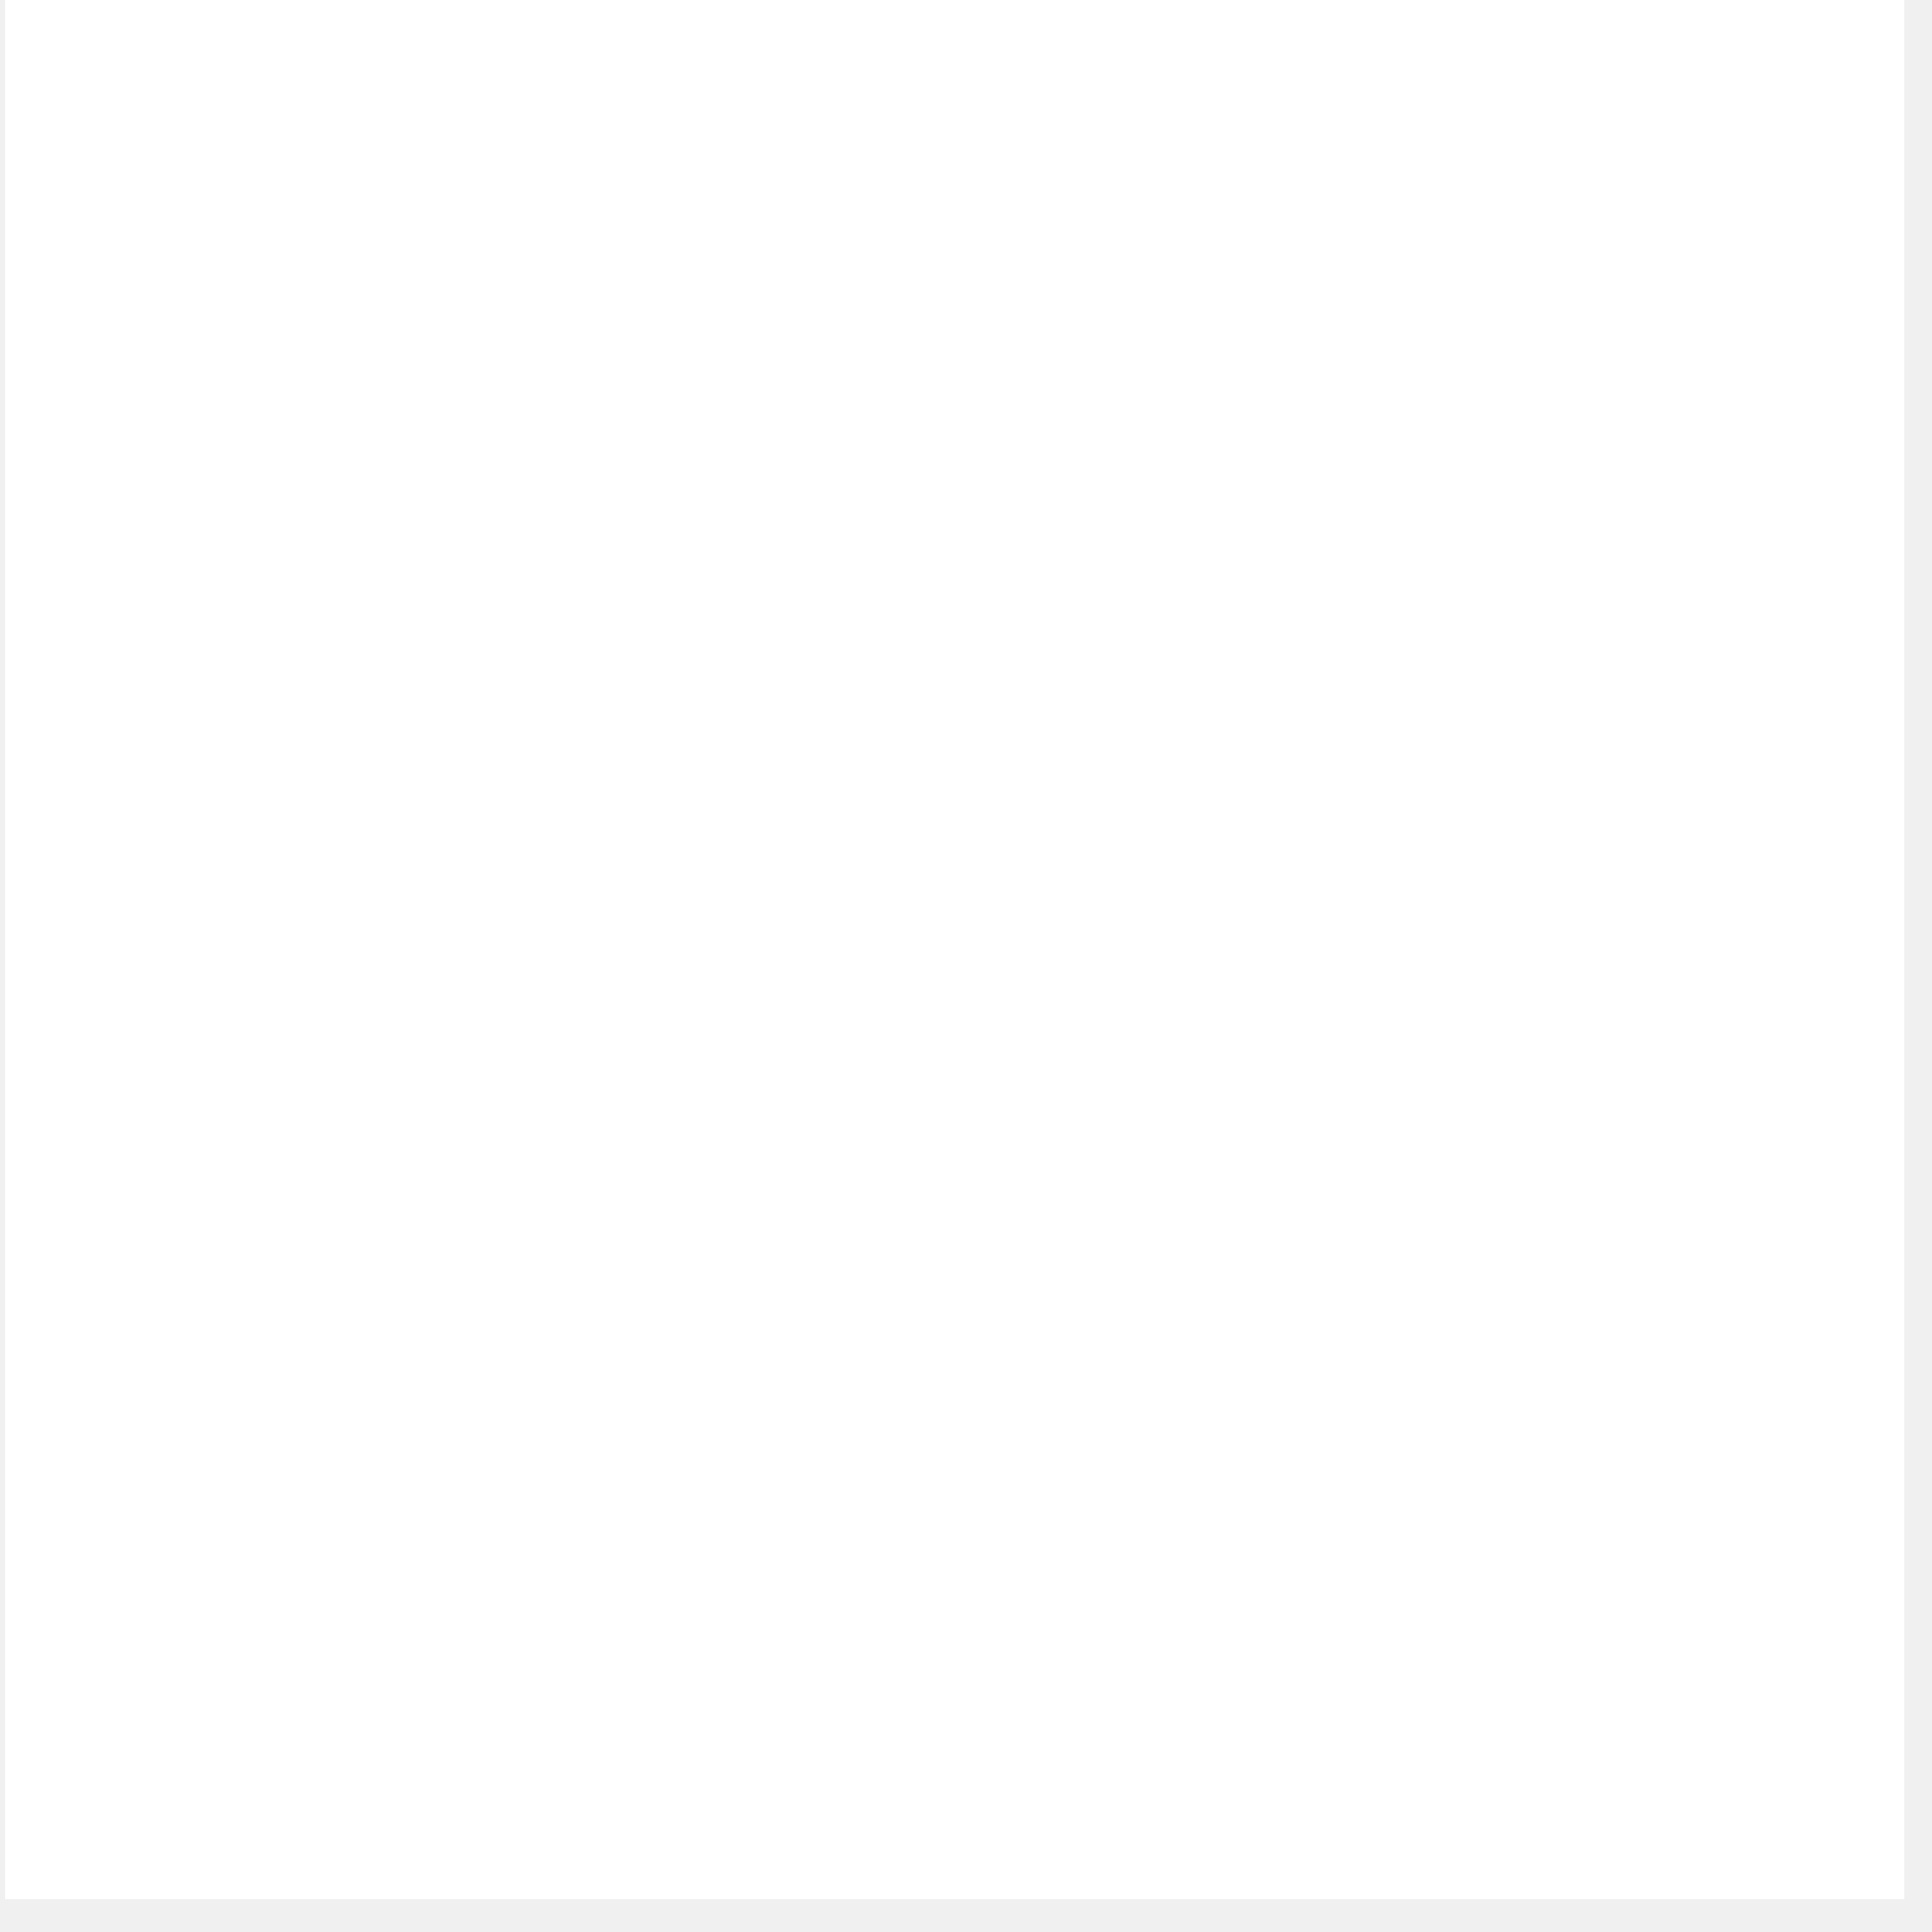
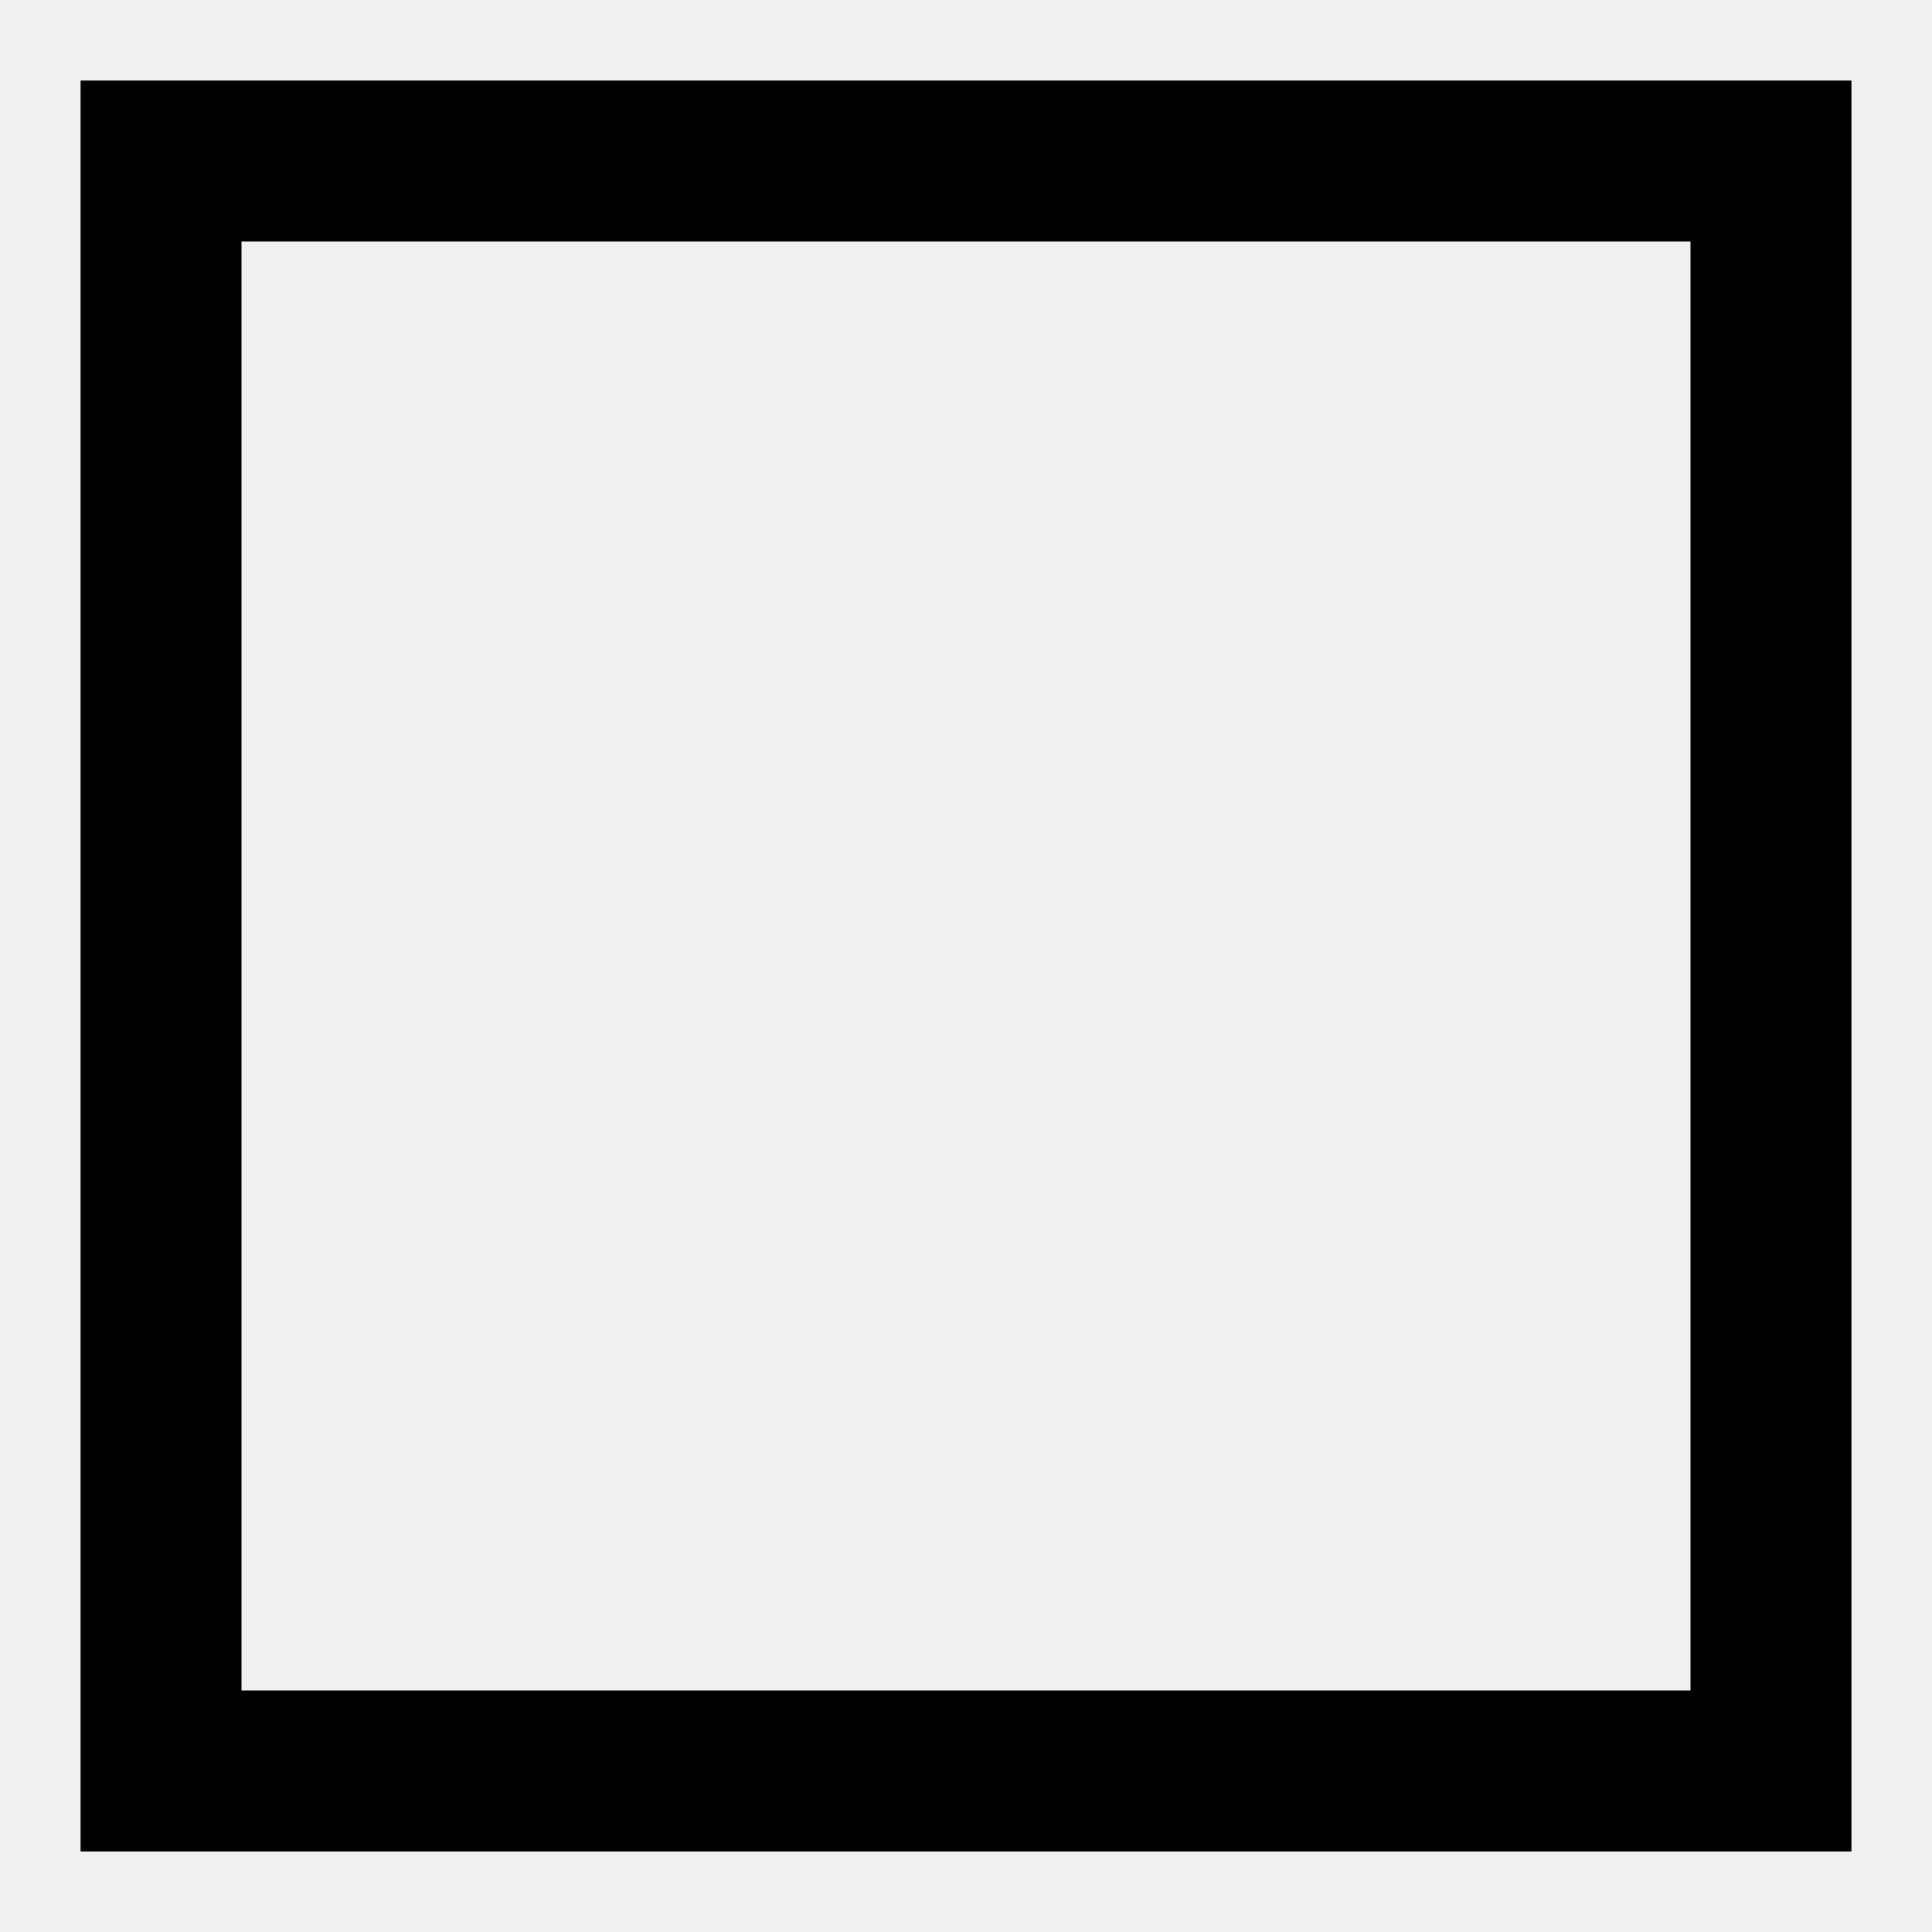
- <svg xmlns="http://www.w3.org/2000/svg" width="28" height="28" viewBox="0 0 28 28" fill="none">
-   <rect width="27.52" height="27.52" transform="translate(0.0800781)" fill="white" />
+ <svg xmlns="http://www.w3.org/2000/svg" width="800px" height="800px" viewBox="0 0 24 24">
+   <rect width="20" height="20" x="2" y="2" fill="none" stroke="currentColor" stroke-width="2" />
</svg>
